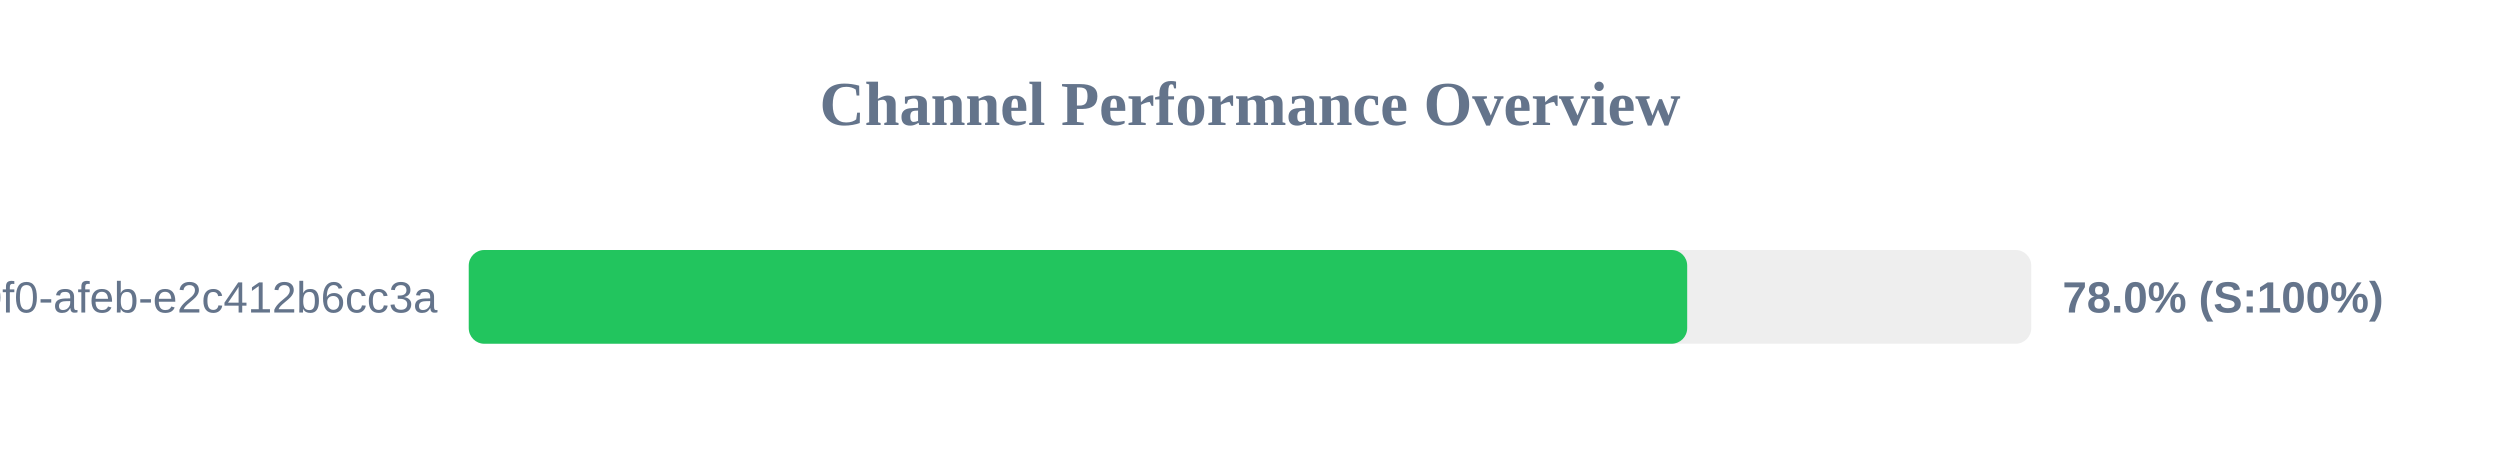
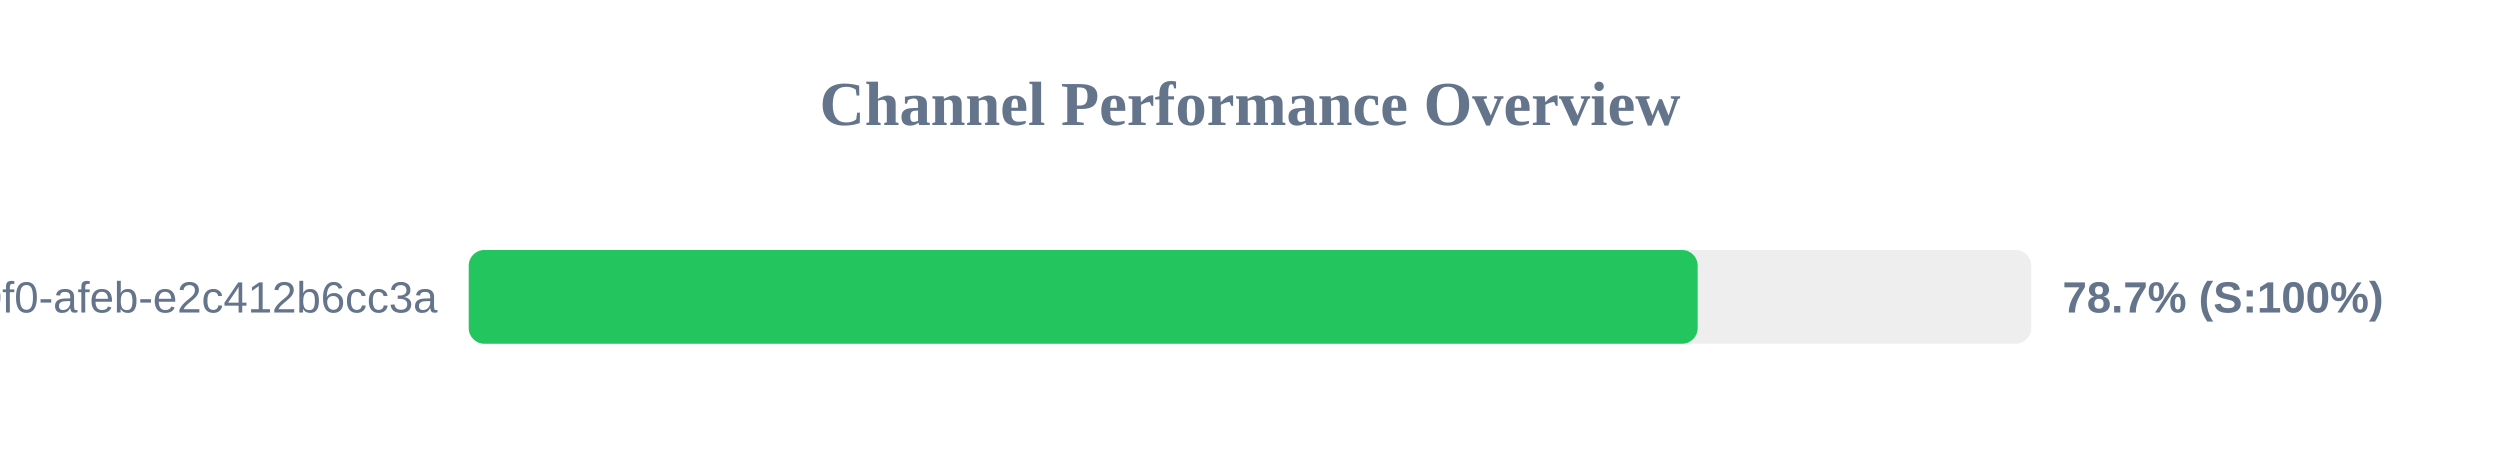
<svg xmlns="http://www.w3.org/2000/svg" width="800" height="150" version="1.1">
  <style>
        .row { font: 14px Arial; fill: #64748b; }
        .score { font: bold 14px Arial; fill: #64748b; }
    </style>
  <text x="400" y="40" text-anchor="middle" font-size="20px" font-weight="bold" fill="#64748b">Channel Performance Overview</text>
  <rect x="150" y="80" width="500" height="30" fill="#eee" rx="5" />
-   <rect x="150" y="80" width="389.9" height="30" fill="#22c55e" rx="5" />
+   <rect x="150" y="80" width="393.25" height="30" fill="#22c55e" rx="5" />
  <text x="140" y="100" text-anchor="end" class="row">?uuid=c6e02cd8-ce11-40f0-afeb-e2c412b6cc3a</text>
-   <text x="660" y="100" text-anchor="start" class="score">78.0% (S:100%)</text>
+   <text x="660" y="100" text-anchor="start" class="score">78.7% (S:100%)</text>
</svg>
